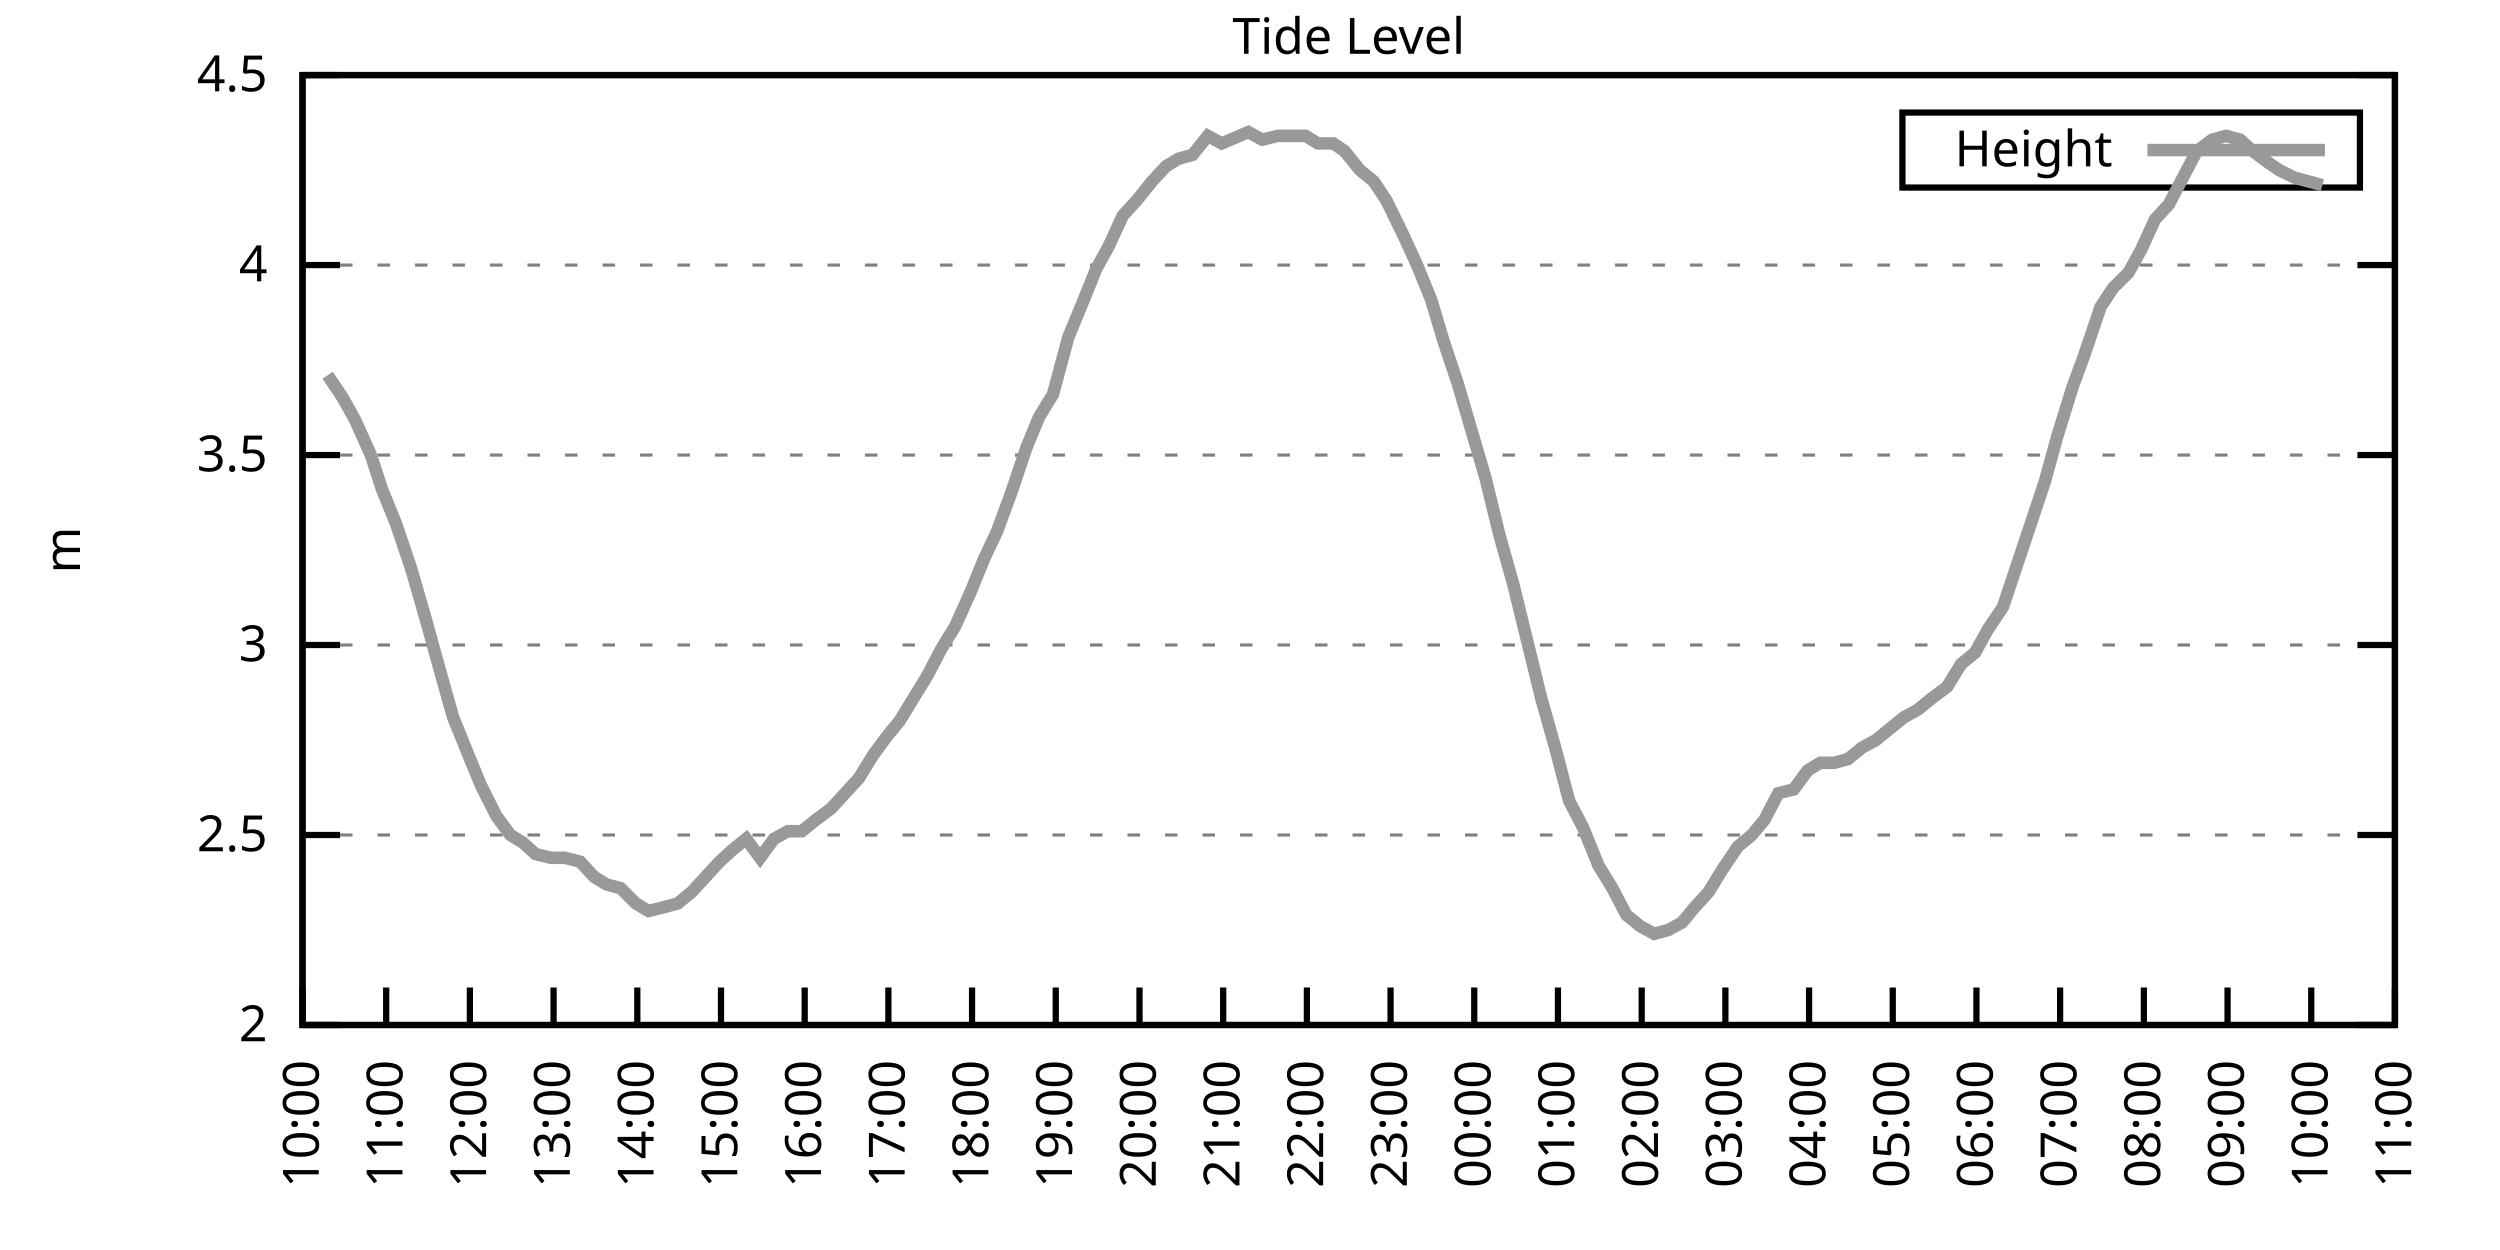
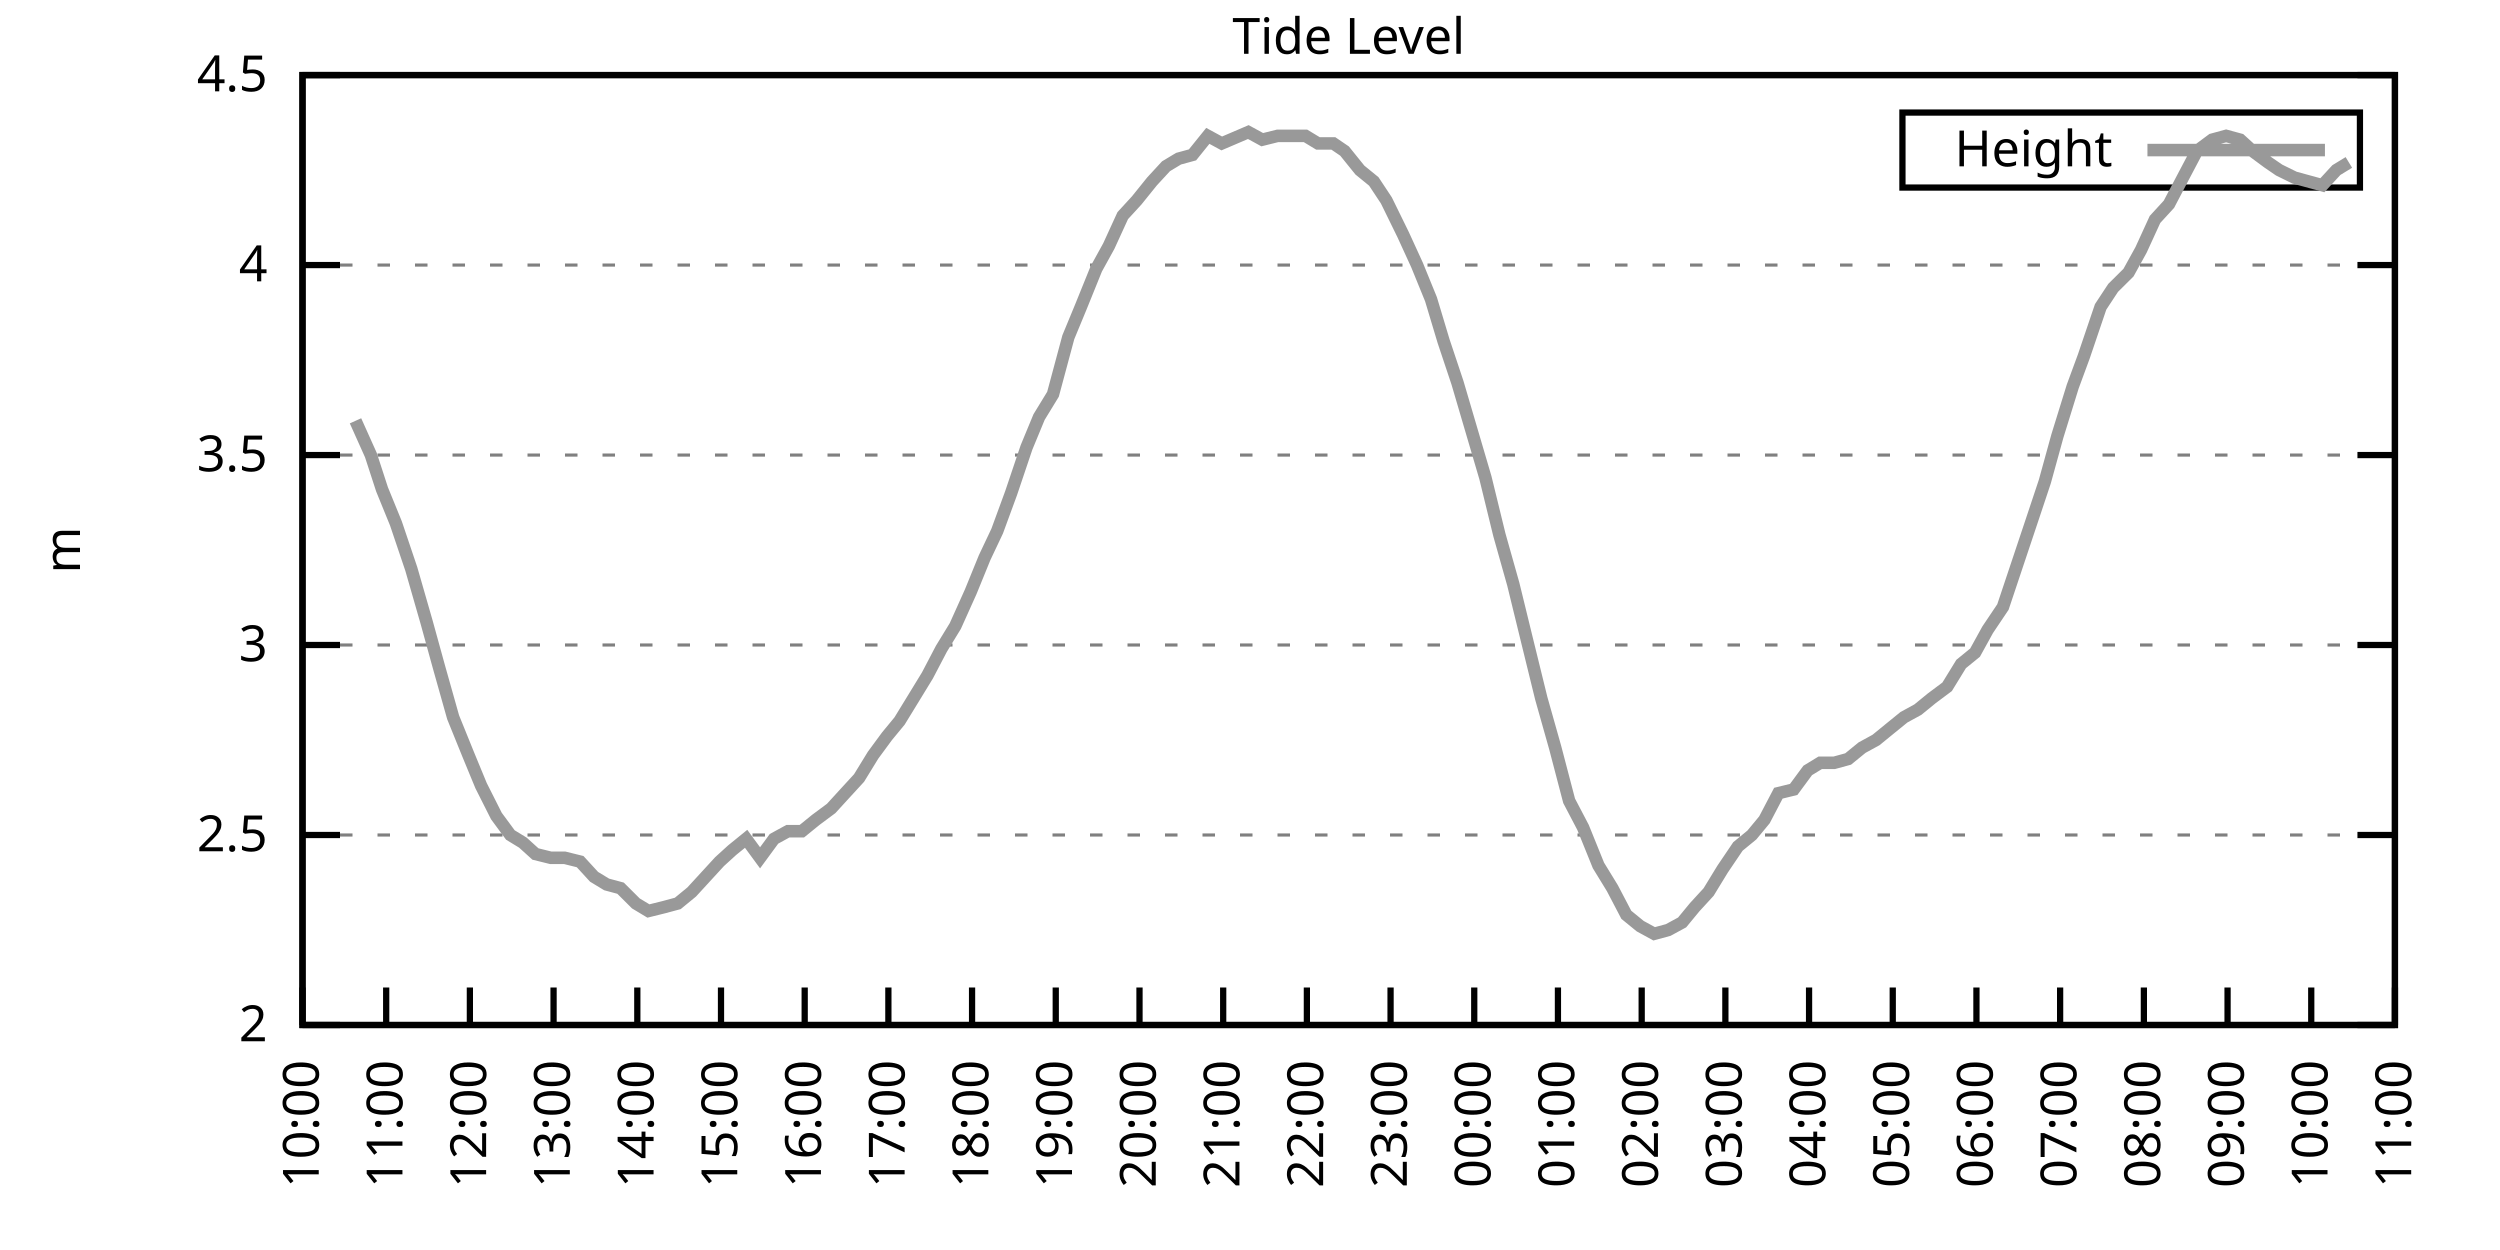
<svg xmlns="http://www.w3.org/2000/svg" xmlns:xlink="http://www.w3.org/1999/xlink" width="400" height="200" viewBox="0 0 400 200">
  <g id="gnuplot_canvas">
    <rect x="0" y="0" width="400" height="200" fill="none" />
    <defs>
      <circle id="gpDot" r="0.5" stroke-width="0.5" stroke="currentColor" />
      <path id="gpPt0" stroke-width="0.333" stroke="currentColor" d="M-1,0 h2 M0,-1 v2" />
      <path id="gpPt1" stroke-width="0.333" stroke="currentColor" d="M-1,-1 L1,1 M1,-1 L-1,1" />
      <path id="gpPt2" stroke-width="0.333" stroke="currentColor" d="M-1,0 L1,0 M0,-1 L0,1 M-1,-1 L1,1 M-1,1 L1,-1" />
      <rect id="gpPt3" stroke-width="0.333" stroke="currentColor" x="-1" y="-1" width="2" height="2" />
      <rect id="gpPt4" stroke-width="0.333" stroke="currentColor" fill="currentColor" x="-1" y="-1" width="2" height="2" />
      <circle id="gpPt5" stroke-width="0.333" stroke="currentColor" cx="0" cy="0" r="1" />
      <use xlink:href="#gpPt5" id="gpPt6" fill="currentColor" stroke="none" />
      <path id="gpPt7" stroke-width="0.333" stroke="currentColor" d="M0,-1.33 L-1.33,0.67 L1.33,0.67 z" />
      <use xlink:href="#gpPt7" id="gpPt8" fill="currentColor" stroke="none" />
      <use xlink:href="#gpPt7" id="gpPt9" stroke="currentColor" transform="rotate(180)" />
      <use xlink:href="#gpPt9" id="gpPt10" fill="currentColor" stroke="none" />
      <use xlink:href="#gpPt3" id="gpPt11" stroke="currentColor" transform="rotate(45)" />
      <use xlink:href="#gpPt11" id="gpPt12" fill="currentColor" stroke="none" />
      <path id="gpPt13" stroke-width="0.333" stroke="currentColor" d="M0,1.330 L1.265,0.411 L0.782,-1.067 L-0.782,-1.076 L-1.265,0.411 z" />
      <use xlink:href="#gpPt13" id="gpPt14" fill="currentColor" stroke="none" />
      <filter id="textbox" filterUnits="objectBoundingBox" x="0" y="0" height="1" width="1">
        <feFlood flood-color="white" flood-opacity="1" result="bgnd" />
        <feComposite in="SourceGraphic" in2="bgnd" operator="atop" />
      </filter>
      <filter id="greybox" filterUnits="objectBoundingBox" x="0" y="0" height="1" width="1">
        <feFlood flood-color="lightgrey" flood-opacity="1" result="grey" />
        <feComposite in="SourceGraphic" in2="grey" operator="atop" />
      </filter>
    </defs>
    <g fill="none" color="white" stroke="currentColor" stroke-width="1.00" stroke-linecap="butt" stroke-linejoin="miter">
</g>
    <g fill="none" color="black" stroke="currentColor" stroke-width="1.00" stroke-linecap="butt" stroke-linejoin="miter">
      <g stroke="none" shape-rendering="crispEdges">
        <polygon fill="rgb(255, 255, 255)" points="48.40,164.00 383.18,164.00 383.18,12.02 48.40,12.02 " />
      </g>
    </g>
    <g fill="none" color="black" stroke="currentColor" stroke-width="1.00" stroke-linecap="butt" stroke-linejoin="miter">
</g>
    <g fill="none" color="black" stroke="black" stroke-width="0.50" stroke-linecap="butt" stroke-linejoin="miter">
</g>
    <g fill="none" color="gray" stroke="currentColor" stroke-width="0.50" stroke-linecap="butt" stroke-linejoin="miter">
      <path stroke="gray" stroke-dasharray="2,4" class="gridline" d="M48.40,164.00 L383.19,164.00  " />
    </g>
    <g fill="none" color="gray" stroke="gray" stroke-width="1.00" stroke-linecap="butt" stroke-linejoin="miter">
</g>
    <g fill="none" color="black" stroke="currentColor" stroke-width="1.00" stroke-linecap="butt" stroke-linejoin="miter">
      <path stroke="black" d="M48.40,164.00 L54.40,164.00 M383.19,164.00 L377.19,164.00  " />
      <g transform="translate(42.80,166.60)" stroke="none" fill="black" font-family="Sans" font-size="8.00" text-anchor="end">
        <text>
          <tspan font-family="Sans"> 2</tspan>
        </text>
      </g>
    </g>
    <g fill="none" color="black" stroke="currentColor" stroke-width="1.00" stroke-linecap="butt" stroke-linejoin="miter">
</g>
    <g fill="none" color="black" stroke="black" stroke-width="0.50" stroke-linecap="butt" stroke-linejoin="miter">
</g>
    <g fill="none" color="gray" stroke="currentColor" stroke-width="0.50" stroke-linecap="butt" stroke-linejoin="miter">
      <path stroke="gray" stroke-dasharray="2,4" class="gridline" d="M48.40,133.60 L383.19,133.60  " />
    </g>
    <g fill="none" color="gray" stroke="gray" stroke-width="1.00" stroke-linecap="butt" stroke-linejoin="miter">
</g>
    <g fill="none" color="black" stroke="currentColor" stroke-width="1.00" stroke-linecap="butt" stroke-linejoin="miter">
      <path stroke="black" d="M48.40,133.60 L54.40,133.60 M383.19,133.60 L377.19,133.60  " />
      <g transform="translate(42.80,136.20)" stroke="none" fill="black" font-family="Sans" font-size="8.00" text-anchor="end">
        <text>
          <tspan font-family="Sans"> 2.5</tspan>
        </text>
      </g>
    </g>
    <g fill="none" color="black" stroke="currentColor" stroke-width="1.00" stroke-linecap="butt" stroke-linejoin="miter">
</g>
    <g fill="none" color="black" stroke="black" stroke-width="0.50" stroke-linecap="butt" stroke-linejoin="miter">
</g>
    <g fill="none" color="gray" stroke="currentColor" stroke-width="0.50" stroke-linecap="butt" stroke-linejoin="miter">
      <path stroke="gray" stroke-dasharray="2,4" class="gridline" d="M48.40,103.20 L383.19,103.20  " />
    </g>
    <g fill="none" color="gray" stroke="gray" stroke-width="1.00" stroke-linecap="butt" stroke-linejoin="miter">
</g>
    <g fill="none" color="black" stroke="currentColor" stroke-width="1.00" stroke-linecap="butt" stroke-linejoin="miter">
      <path stroke="black" d="M48.40,103.20 L54.40,103.20 M383.19,103.20 L377.19,103.20  " />
      <g transform="translate(42.80,105.80)" stroke="none" fill="black" font-family="Sans" font-size="8.00" text-anchor="end">
        <text>
          <tspan font-family="Sans"> 3</tspan>
        </text>
      </g>
    </g>
    <g fill="none" color="black" stroke="currentColor" stroke-width="1.00" stroke-linecap="butt" stroke-linejoin="miter">
</g>
    <g fill="none" color="black" stroke="black" stroke-width="0.50" stroke-linecap="butt" stroke-linejoin="miter">
</g>
    <g fill="none" color="gray" stroke="currentColor" stroke-width="0.50" stroke-linecap="butt" stroke-linejoin="miter">
      <path stroke="gray" stroke-dasharray="2,4" class="gridline" d="M48.40,72.81 L383.19,72.81  " />
    </g>
    <g fill="none" color="gray" stroke="gray" stroke-width="1.00" stroke-linecap="butt" stroke-linejoin="miter">
</g>
    <g fill="none" color="black" stroke="currentColor" stroke-width="1.00" stroke-linecap="butt" stroke-linejoin="miter">
      <path stroke="black" d="M48.40,72.81 L54.40,72.81 M383.19,72.81 L377.19,72.81  " />
      <g transform="translate(42.80,75.41)" stroke="none" fill="black" font-family="Sans" font-size="8.00" text-anchor="end">
        <text>
          <tspan font-family="Sans"> 3.5</tspan>
        </text>
      </g>
    </g>
    <g fill="none" color="black" stroke="currentColor" stroke-width="1.00" stroke-linecap="butt" stroke-linejoin="miter">
</g>
    <g fill="none" color="black" stroke="black" stroke-width="0.50" stroke-linecap="butt" stroke-linejoin="miter">
</g>
    <g fill="none" color="gray" stroke="currentColor" stroke-width="0.50" stroke-linecap="butt" stroke-linejoin="miter">
      <path stroke="gray" stroke-dasharray="2,4" class="gridline" d="M48.40,42.41 L383.19,42.41  " />
    </g>
    <g fill="none" color="gray" stroke="gray" stroke-width="1.00" stroke-linecap="butt" stroke-linejoin="miter">
</g>
    <g fill="none" color="black" stroke="currentColor" stroke-width="1.00" stroke-linecap="butt" stroke-linejoin="miter">
      <path stroke="black" d="M48.40,42.41 L54.40,42.41 M383.19,42.41 L377.19,42.41  " />
      <g transform="translate(42.80,45.01)" stroke="none" fill="black" font-family="Sans" font-size="8.00" text-anchor="end">
        <text>
          <tspan font-family="Sans"> 4</tspan>
        </text>
      </g>
    </g>
    <g fill="none" color="black" stroke="currentColor" stroke-width="1.00" stroke-linecap="butt" stroke-linejoin="miter">
</g>
    <g fill="none" color="black" stroke="black" stroke-width="0.50" stroke-linecap="butt" stroke-linejoin="miter">
</g>
    <g fill="none" color="gray" stroke="currentColor" stroke-width="0.50" stroke-linecap="butt" stroke-linejoin="miter">
      <path stroke="gray" stroke-dasharray="2,4" class="gridline" d="M48.40,12.01 L383.19,12.01  " />
    </g>
    <g fill="none" color="gray" stroke="gray" stroke-width="1.00" stroke-linecap="butt" stroke-linejoin="miter">
</g>
    <g fill="none" color="black" stroke="currentColor" stroke-width="1.00" stroke-linecap="butt" stroke-linejoin="miter">
      <path stroke="black" d="M48.40,12.01 L54.40,12.01 M383.19,12.01 L377.19,12.01  " />
      <g transform="translate(42.80,14.61)" stroke="none" fill="black" font-family="Sans" font-size="8.00" text-anchor="end">
        <text>
          <tspan font-family="Sans"> 4.5</tspan>
        </text>
      </g>
    </g>
    <g fill="none" color="black" stroke="currentColor" stroke-width="1.00" stroke-linecap="butt" stroke-linejoin="miter">
      <path stroke="black" d="M48.40,164.00 L48.40,158.00  " />
      <g transform="translate(51.00,169.60) rotate(270.00)" stroke="none" fill="black" font-family="Sans" font-size="8.00" text-anchor="end">
        <text>
          <tspan font-family="Sans">10:00</tspan>
        </text>
      </g>
    </g>
    <g fill="none" color="black" stroke="currentColor" stroke-width="1.00" stroke-linecap="butt" stroke-linejoin="miter">
      <path stroke="black" d="M61.79,164.00 L61.79,158.00  " />
      <g transform="translate(64.39,169.60) rotate(270.00)" stroke="none" fill="black" font-family="Sans" font-size="8.00" text-anchor="end">
        <text>
          <tspan font-family="Sans">11:00</tspan>
        </text>
      </g>
    </g>
    <g fill="none" color="black" stroke="currentColor" stroke-width="1.00" stroke-linecap="butt" stroke-linejoin="miter">
      <path stroke="black" d="M75.18,164.00 L75.18,158.00  " />
      <g transform="translate(77.78,169.60) rotate(270.00)" stroke="none" fill="black" font-family="Sans" font-size="8.00" text-anchor="end">
        <text>
          <tspan font-family="Sans">12:00</tspan>
        </text>
      </g>
    </g>
    <g fill="none" color="black" stroke="currentColor" stroke-width="1.00" stroke-linecap="butt" stroke-linejoin="miter">
      <path stroke="black" d="M88.57,164.00 L88.57,158.00  " />
      <g transform="translate(91.17,169.60) rotate(270.00)" stroke="none" fill="black" font-family="Sans" font-size="8.00" text-anchor="end">
        <text>
          <tspan font-family="Sans">13:00</tspan>
        </text>
      </g>
    </g>
    <g fill="none" color="black" stroke="currentColor" stroke-width="1.00" stroke-linecap="butt" stroke-linejoin="miter">
      <path stroke="black" d="M101.97,164.00 L101.97,158.00  " />
      <g transform="translate(104.57,169.60) rotate(270.00)" stroke="none" fill="black" font-family="Sans" font-size="8.00" text-anchor="end">
        <text>
          <tspan font-family="Sans">14:00</tspan>
        </text>
      </g>
    </g>
    <g fill="none" color="black" stroke="currentColor" stroke-width="1.00" stroke-linecap="butt" stroke-linejoin="miter">
      <path stroke="black" d="M115.36,164.00 L115.36,158.00  " />
      <g transform="translate(117.96,169.60) rotate(270.00)" stroke="none" fill="black" font-family="Sans" font-size="8.00" text-anchor="end">
        <text>
          <tspan font-family="Sans">15:00</tspan>
        </text>
      </g>
    </g>
    <g fill="none" color="black" stroke="currentColor" stroke-width="1.00" stroke-linecap="butt" stroke-linejoin="miter">
      <path stroke="black" d="M128.75,164.00 L128.75,158.00  " />
      <g transform="translate(131.35,169.60) rotate(270.00)" stroke="none" fill="black" font-family="Sans" font-size="8.00" text-anchor="end">
        <text>
          <tspan font-family="Sans">16:00</tspan>
        </text>
      </g>
    </g>
    <g fill="none" color="black" stroke="currentColor" stroke-width="1.00" stroke-linecap="butt" stroke-linejoin="miter">
      <path stroke="black" d="M142.14,164.00 L142.14,158.00  " />
      <g transform="translate(144.74,169.60) rotate(270.00)" stroke="none" fill="black" font-family="Sans" font-size="8.00" text-anchor="end">
        <text>
          <tspan font-family="Sans">17:00</tspan>
        </text>
      </g>
    </g>
    <g fill="none" color="black" stroke="currentColor" stroke-width="1.00" stroke-linecap="butt" stroke-linejoin="miter">
      <path stroke="black" d="M155.53,164.00 L155.53,158.00  " />
      <g transform="translate(158.13,169.60) rotate(270.00)" stroke="none" fill="black" font-family="Sans" font-size="8.00" text-anchor="end">
        <text>
          <tspan font-family="Sans">18:00</tspan>
        </text>
      </g>
    </g>
    <g fill="none" color="black" stroke="currentColor" stroke-width="1.00" stroke-linecap="butt" stroke-linejoin="miter">
      <path stroke="black" d="M168.92,164.00 L168.92,158.00  " />
      <g transform="translate(171.52,169.60) rotate(270.00)" stroke="none" fill="black" font-family="Sans" font-size="8.00" text-anchor="end">
        <text>
          <tspan font-family="Sans">19:00</tspan>
        </text>
      </g>
    </g>
    <g fill="none" color="black" stroke="currentColor" stroke-width="1.00" stroke-linecap="butt" stroke-linejoin="miter">
      <path stroke="black" d="M182.32,164.00 L182.32,158.00  " />
      <g transform="translate(184.92,169.60) rotate(270.00)" stroke="none" fill="black" font-family="Sans" font-size="8.00" text-anchor="end">
        <text>
          <tspan font-family="Sans">20:00</tspan>
        </text>
      </g>
    </g>
    <g fill="none" color="black" stroke="currentColor" stroke-width="1.00" stroke-linecap="butt" stroke-linejoin="miter">
      <path stroke="black" d="M195.71,164.00 L195.71,158.00  " />
      <g transform="translate(198.31,169.60) rotate(270.00)" stroke="none" fill="black" font-family="Sans" font-size="8.00" text-anchor="end">
        <text>
          <tspan font-family="Sans">21:00</tspan>
        </text>
      </g>
    </g>
    <g fill="none" color="black" stroke="currentColor" stroke-width="1.00" stroke-linecap="butt" stroke-linejoin="miter">
      <path stroke="black" d="M209.10,164.00 L209.10,158.00  " />
      <g transform="translate(211.70,169.60) rotate(270.00)" stroke="none" fill="black" font-family="Sans" font-size="8.00" text-anchor="end">
        <text>
          <tspan font-family="Sans">22:00</tspan>
        </text>
      </g>
    </g>
    <g fill="none" color="black" stroke="currentColor" stroke-width="1.00" stroke-linecap="butt" stroke-linejoin="miter">
      <path stroke="black" d="M222.49,164.00 L222.49,158.00  " />
      <g transform="translate(225.09,169.60) rotate(270.00)" stroke="none" fill="black" font-family="Sans" font-size="8.00" text-anchor="end">
        <text>
          <tspan font-family="Sans">23:00</tspan>
        </text>
      </g>
    </g>
    <g fill="none" color="black" stroke="currentColor" stroke-width="1.00" stroke-linecap="butt" stroke-linejoin="miter">
      <path stroke="black" d="M235.88,164.00 L235.88,158.00  " />
      <g transform="translate(238.48,169.60) rotate(270.00)" stroke="none" fill="black" font-family="Sans" font-size="8.00" text-anchor="end">
        <text>
          <tspan font-family="Sans">00:00</tspan>
        </text>
      </g>
    </g>
    <g fill="none" color="black" stroke="currentColor" stroke-width="1.00" stroke-linecap="butt" stroke-linejoin="miter">
      <path stroke="black" d="M249.27,164.00 L249.27,158.00  " />
      <g transform="translate(251.87,169.60) rotate(270.00)" stroke="none" fill="black" font-family="Sans" font-size="8.00" text-anchor="end">
        <text>
          <tspan font-family="Sans">01:00</tspan>
        </text>
      </g>
    </g>
    <g fill="none" color="black" stroke="currentColor" stroke-width="1.00" stroke-linecap="butt" stroke-linejoin="miter">
      <path stroke="black" d="M262.67,164.00 L262.67,158.00  " />
      <g transform="translate(265.27,169.60) rotate(270.00)" stroke="none" fill="black" font-family="Sans" font-size="8.00" text-anchor="end">
        <text>
          <tspan font-family="Sans">02:00</tspan>
        </text>
      </g>
    </g>
    <g fill="none" color="black" stroke="currentColor" stroke-width="1.00" stroke-linecap="butt" stroke-linejoin="miter">
      <path stroke="black" d="M276.06,164.00 L276.06,158.00  " />
      <g transform="translate(278.66,169.60) rotate(270.00)" stroke="none" fill="black" font-family="Sans" font-size="8.00" text-anchor="end">
        <text>
          <tspan font-family="Sans">03:00</tspan>
        </text>
      </g>
    </g>
    <g fill="none" color="black" stroke="currentColor" stroke-width="1.00" stroke-linecap="butt" stroke-linejoin="miter">
      <path stroke="black" d="M289.45,164.00 L289.45,158.00  " />
      <g transform="translate(292.05,169.60) rotate(270.00)" stroke="none" fill="black" font-family="Sans" font-size="8.00" text-anchor="end">
        <text>
          <tspan font-family="Sans">04:00</tspan>
        </text>
      </g>
    </g>
    <g fill="none" color="black" stroke="currentColor" stroke-width="1.00" stroke-linecap="butt" stroke-linejoin="miter">
      <path stroke="black" d="M302.84,164.00 L302.84,158.00  " />
      <g transform="translate(305.44,169.60) rotate(270.00)" stroke="none" fill="black" font-family="Sans" font-size="8.00" text-anchor="end">
        <text>
          <tspan font-family="Sans">05:00</tspan>
        </text>
      </g>
    </g>
    <g fill="none" color="black" stroke="currentColor" stroke-width="1.00" stroke-linecap="butt" stroke-linejoin="miter">
      <path stroke="black" d="M316.23,164.00 L316.23,158.00  " />
      <g transform="translate(318.83,169.60) rotate(270.00)" stroke="none" fill="black" font-family="Sans" font-size="8.00" text-anchor="end">
        <text>
          <tspan font-family="Sans">06:00</tspan>
        </text>
      </g>
    </g>
    <g fill="none" color="black" stroke="currentColor" stroke-width="1.00" stroke-linecap="butt" stroke-linejoin="miter">
      <path stroke="black" d="M329.62,164.00 L329.62,158.00  " />
      <g transform="translate(332.22,169.60) rotate(270.00)" stroke="none" fill="black" font-family="Sans" font-size="8.00" text-anchor="end">
        <text>
          <tspan font-family="Sans">07:00</tspan>
        </text>
      </g>
    </g>
    <g fill="none" color="black" stroke="currentColor" stroke-width="1.00" stroke-linecap="butt" stroke-linejoin="miter">
      <path stroke="black" d="M343.02,164.00 L343.02,158.00  " />
      <g transform="translate(345.62,169.60) rotate(270.00)" stroke="none" fill="black" font-family="Sans" font-size="8.00" text-anchor="end">
        <text>
          <tspan font-family="Sans">08:00</tspan>
        </text>
      </g>
    </g>
    <g fill="none" color="black" stroke="currentColor" stroke-width="1.00" stroke-linecap="butt" stroke-linejoin="miter">
      <path stroke="black" d="M356.41,164.00 L356.41,158.00  " />
      <g transform="translate(359.01,169.60) rotate(270.00)" stroke="none" fill="black" font-family="Sans" font-size="8.00" text-anchor="end">
        <text>
          <tspan font-family="Sans">09:00</tspan>
        </text>
      </g>
    </g>
    <g fill="none" color="black" stroke="currentColor" stroke-width="1.00" stroke-linecap="butt" stroke-linejoin="miter">
      <path stroke="black" d="M369.80,164.00 L369.80,158.00  " />
      <g transform="translate(372.40,169.60) rotate(270.00)" stroke="none" fill="black" font-family="Sans" font-size="8.00" text-anchor="end">
        <text>
          <tspan font-family="Sans">10:00</tspan>
        </text>
      </g>
    </g>
    <g fill="none" color="black" stroke="currentColor" stroke-width="1.00" stroke-linecap="butt" stroke-linejoin="miter">
      <path stroke="black" d="M383.19,164.00 L383.19,158.00  " />
      <g transform="translate(385.79,169.60) rotate(270.00)" stroke="none" fill="black" font-family="Sans" font-size="8.00" text-anchor="end">
        <text>
          <tspan font-family="Sans">11:00</tspan>
        </text>
      </g>
    </g>
    <g fill="none" color="black" stroke="currentColor" stroke-width="1.00" stroke-linecap="butt" stroke-linejoin="miter">
</g>
    <g fill="none" color="black" stroke="currentColor" stroke-width="1.00" stroke-linecap="butt" stroke-linejoin="miter">
      <path stroke="black" d="M48.40,12.01 L48.40,164.00 L383.19,164.00 L383.19,12.01 L48.40,12.01 Z  " />
    </g>
    <g fill="none" color="black" stroke="currentColor" stroke-width="1.00" stroke-linecap="butt" stroke-linejoin="miter">
</g>
    <g fill="none" color="black" stroke="currentColor" stroke-width="1.00" stroke-linecap="butt" stroke-linejoin="miter">
      <path stroke="black" d="M304.39,30.01 L304.39,18.01 L377.59,18.01 L377.59,30.01 L304.39,30.01 Z  " />
    </g>
    <g id="Tide_level_plot_1">
      <g fill="none" color="white" stroke="black" stroke-width="2.00" stroke-linecap="butt" stroke-linejoin="miter">
</g>
      <g fill="none" color="black" stroke="currentColor" stroke-width="2.00" stroke-linecap="butt" stroke-linejoin="miter">
        <g transform="translate(337.99,26.61)" stroke="none" fill="black" font-family="Sans" font-size="8.00" text-anchor="end">
          <text>
            <tspan font-family="Sans">Height</tspan>
          </text>
        </g>
      </g>
      <g fill="none" color="black" stroke="currentColor" stroke-width="2.00" stroke-linecap="butt" stroke-linejoin="miter">
-         <path stroke="rgb(153, 153, 153)" d="M343.59,24.01 L371.99,24.01 M52.42,60.04 L54.87,63.69 L56.88,67.33 L59.34,72.81 L61.12,78.28 L63.35,83.75   L65.81,91.04 L68.26,99.56 L70.27,106.85 L72.50,114.76 L74.96,120.83 L76.97,125.70 L79.42,130.56 L81.66,133.60   L83.66,134.82 L85.67,136.64 L88.13,137.25 L90.36,137.25 L92.82,137.86 L95.05,140.29 L97.06,141.51 L99.29,142.11   L101.74,144.55 L103.75,145.76 L106.21,145.15 L108.44,144.55 L110.67,142.72 L112.90,140.29 L115.13,137.86 L117.14,136.03   L119.38,134.21 L121.61,137.25 L123.84,134.21 L126.07,132.99 L128.30,132.99 L130.54,131.17 L132.99,129.35 L135.22,126.91   L137.45,124.48 L139.69,120.83 L141.92,117.80 L143.93,115.36 L146.16,111.72 L148.39,108.07 L150.62,103.81 L152.85,100.16   L155.31,94.69 L157.54,89.22 L159.55,84.97 L161.78,78.89 L164.24,71.59 L166.25,66.73 L168.48,63.08 L170.93,53.96   L172.94,49.10 L175.40,43.02 L177.41,39.37 L179.64,34.50 L181.87,32.07 L184.32,29.03 L186.56,26.60 L188.57,25.39   L190.80,24.78 L193.25,21.74 L195.48,22.95 L199.73,21.13 L201.96,22.35 L204.41,21.74 L206.64,21.74 L208.88,21.74   L210.88,22.95 L213.34,22.95 L215.13,24.17 L217.58,27.21 L219.81,29.03 L221.82,32.07 L224.50,37.54 L226.73,42.41   L228.96,47.88 L230.97,54.57 L233.20,61.25 L237.67,76.45 L239.90,85.57 L242.13,93.48 L244.36,102.60 L246.60,111.72   L248.83,119.62 L251.06,128.13 L253.29,132.39 L255.75,138.47 L257.98,142.11 L260.21,146.37 L262.44,148.19 L264.67,149.41   L266.91,148.80 L269.14,147.59 L271.15,145.15 L273.38,142.72 L275.61,139.07 L278.07,135.43 L280.30,133.60 L282.31,131.17   L284.54,126.91 L286.99,126.31 L289.23,123.27 L291.23,122.05 L293.47,122.05 L295.70,121.44 L297.93,119.62 L300.16,118.40   L302.39,116.58 L304.63,114.76 L306.86,113.54 L309.09,111.72 L311.54,109.89 L313.78,106.24 L316.01,104.42 L318.02,100.77   L320.47,97.12 L324.94,83.75 L327.17,77.06 L329.18,69.77 L331.63,61.86 L333.42,57.00 L336.10,49.10 L338.10,46.06   L340.56,43.62 L342.57,39.98 L344.80,35.11 L347.03,32.68 L349.26,28.42 L351.50,24.17 L353.95,22.35 L356.18,21.74   L358.42,22.35 L360.42,24.17 L362.88,25.99 L364.66,27.21 L367.12,28.42 L369.35,29.03 L371.58,29.64  " />
+         <path stroke="rgb(153, 153, 153)" d="M343.59,24.01 L371.99,24.01 M56.88,67.33 L59.34,72.81 L61.12,78.28 L63.35,83.75 L65.81,91.04 L68.26,99.56   L70.27,106.85 L72.50,114.76 L74.96,120.83 L76.97,125.70 L79.42,130.56 L81.66,133.60 L83.66,134.82 L85.67,136.64   L88.13,137.25 L90.36,137.25 L92.82,137.86 L95.05,140.29 L97.06,141.51 L99.29,142.11 L101.74,144.55 L103.75,145.76   L106.21,145.15 L108.44,144.55 L110.67,142.72 L112.90,140.29 L115.13,137.86 L117.14,136.03 L119.38,134.21 L121.61,137.25   L123.84,134.21 L126.07,132.99 L128.30,132.99 L130.54,131.17 L132.99,129.35 L135.22,126.91 L137.45,124.48 L139.69,120.83   L141.92,117.80 L143.93,115.36 L146.16,111.72 L148.39,108.07 L150.62,103.81 L152.85,100.16 L155.31,94.69 L157.54,89.22   L159.55,84.97 L161.78,78.89 L164.24,71.59 L166.25,66.73 L168.48,63.08 L170.93,53.96 L172.94,49.10 L175.40,43.02   L177.41,39.37 L179.64,34.50 L181.87,32.07 L184.32,29.03 L186.56,26.60 L188.57,25.39 L190.80,24.78 L193.25,21.74   L195.48,22.95 L199.73,21.13 L201.96,22.35 L204.41,21.74 L206.64,21.74 L208.88,21.74 L210.88,22.95 L213.34,22.95   L215.13,24.17 L217.58,27.21 L219.81,29.03 L221.82,32.07 L224.50,37.54 L226.73,42.41 L228.96,47.88 L230.97,54.57   L233.20,61.25 L237.67,76.45 L239.90,85.57 L242.13,93.48 L244.36,102.60 L246.60,111.72 L248.83,119.62 L251.06,128.13   L253.29,132.39 L255.75,138.47 L257.98,142.11 L260.21,146.37 L262.44,148.19 L264.67,149.41 L266.91,148.80 L269.14,147.59   L271.15,145.15 L273.38,142.72 L275.61,139.07 L278.07,135.43 L280.30,133.60 L282.31,131.17 L284.54,126.91 L286.99,126.31   L289.23,123.27 L291.23,122.05 L293.47,122.05 L295.70,121.44 L297.93,119.62 L300.16,118.40 L302.39,116.58 L304.63,114.76   L306.86,113.54 L309.09,111.72 L311.54,109.89 L313.78,106.24 L316.01,104.42 L318.02,100.77 L320.47,97.12 L324.94,83.75   L327.17,77.06 L329.18,69.77 L331.63,61.86 L333.42,57.00 L336.10,49.10 L338.10,46.06 L340.56,43.62 L342.57,39.98   L344.80,35.11 L347.03,32.68 L349.26,28.42 L351.50,24.17 L353.95,22.35 L356.18,21.74 L358.42,22.35 L360.42,24.17   L362.88,25.99 L364.66,27.21 L367.12,28.42 L369.35,29.03 L371.58,29.64 L373.82,27.21 L375.82,25.99  " />
      </g>
    </g>
    <g fill="none" color="black" stroke="currentColor" stroke-width="2.00" stroke-linecap="butt" stroke-linejoin="miter">
</g>
    <g fill="none" color="black" stroke="black" stroke-width="1.00" stroke-linecap="butt" stroke-linejoin="miter">
</g>
    <g fill="none" color="black" stroke="currentColor" stroke-width="1.00" stroke-linecap="butt" stroke-linejoin="miter">
      <path stroke="black" d="M48.40,12.01 L48.40,164.00 L383.19,164.00 L383.19,12.01 L48.40,12.01 Z  " />
      <g transform="translate(12.80,88.01) rotate(270.00)" stroke="none" fill="black" font-family="Sans" font-size="8.00" text-anchor="middle">
        <text>
          <tspan font-family="Sans">m</tspan>
        </text>
      </g>
    </g>
    <g fill="none" color="black" stroke="currentColor" stroke-width="1.00" stroke-linecap="butt" stroke-linejoin="miter">
</g>
    <g fill="none" color="black" stroke="currentColor" stroke-width="1.00" stroke-linecap="butt" stroke-linejoin="miter">
      <g transform="translate(215.79,8.61)" stroke="none" fill="black" font-family="Sans" font-size="8.00" text-anchor="middle">
        <text>
          <tspan font-family="Sans">Tide Level</tspan>
        </text>
      </g>
    </g>
    <g fill="none" color="black" stroke="currentColor" stroke-width="1.00" stroke-linecap="butt" stroke-linejoin="miter">
</g>
  </g>
</svg>
